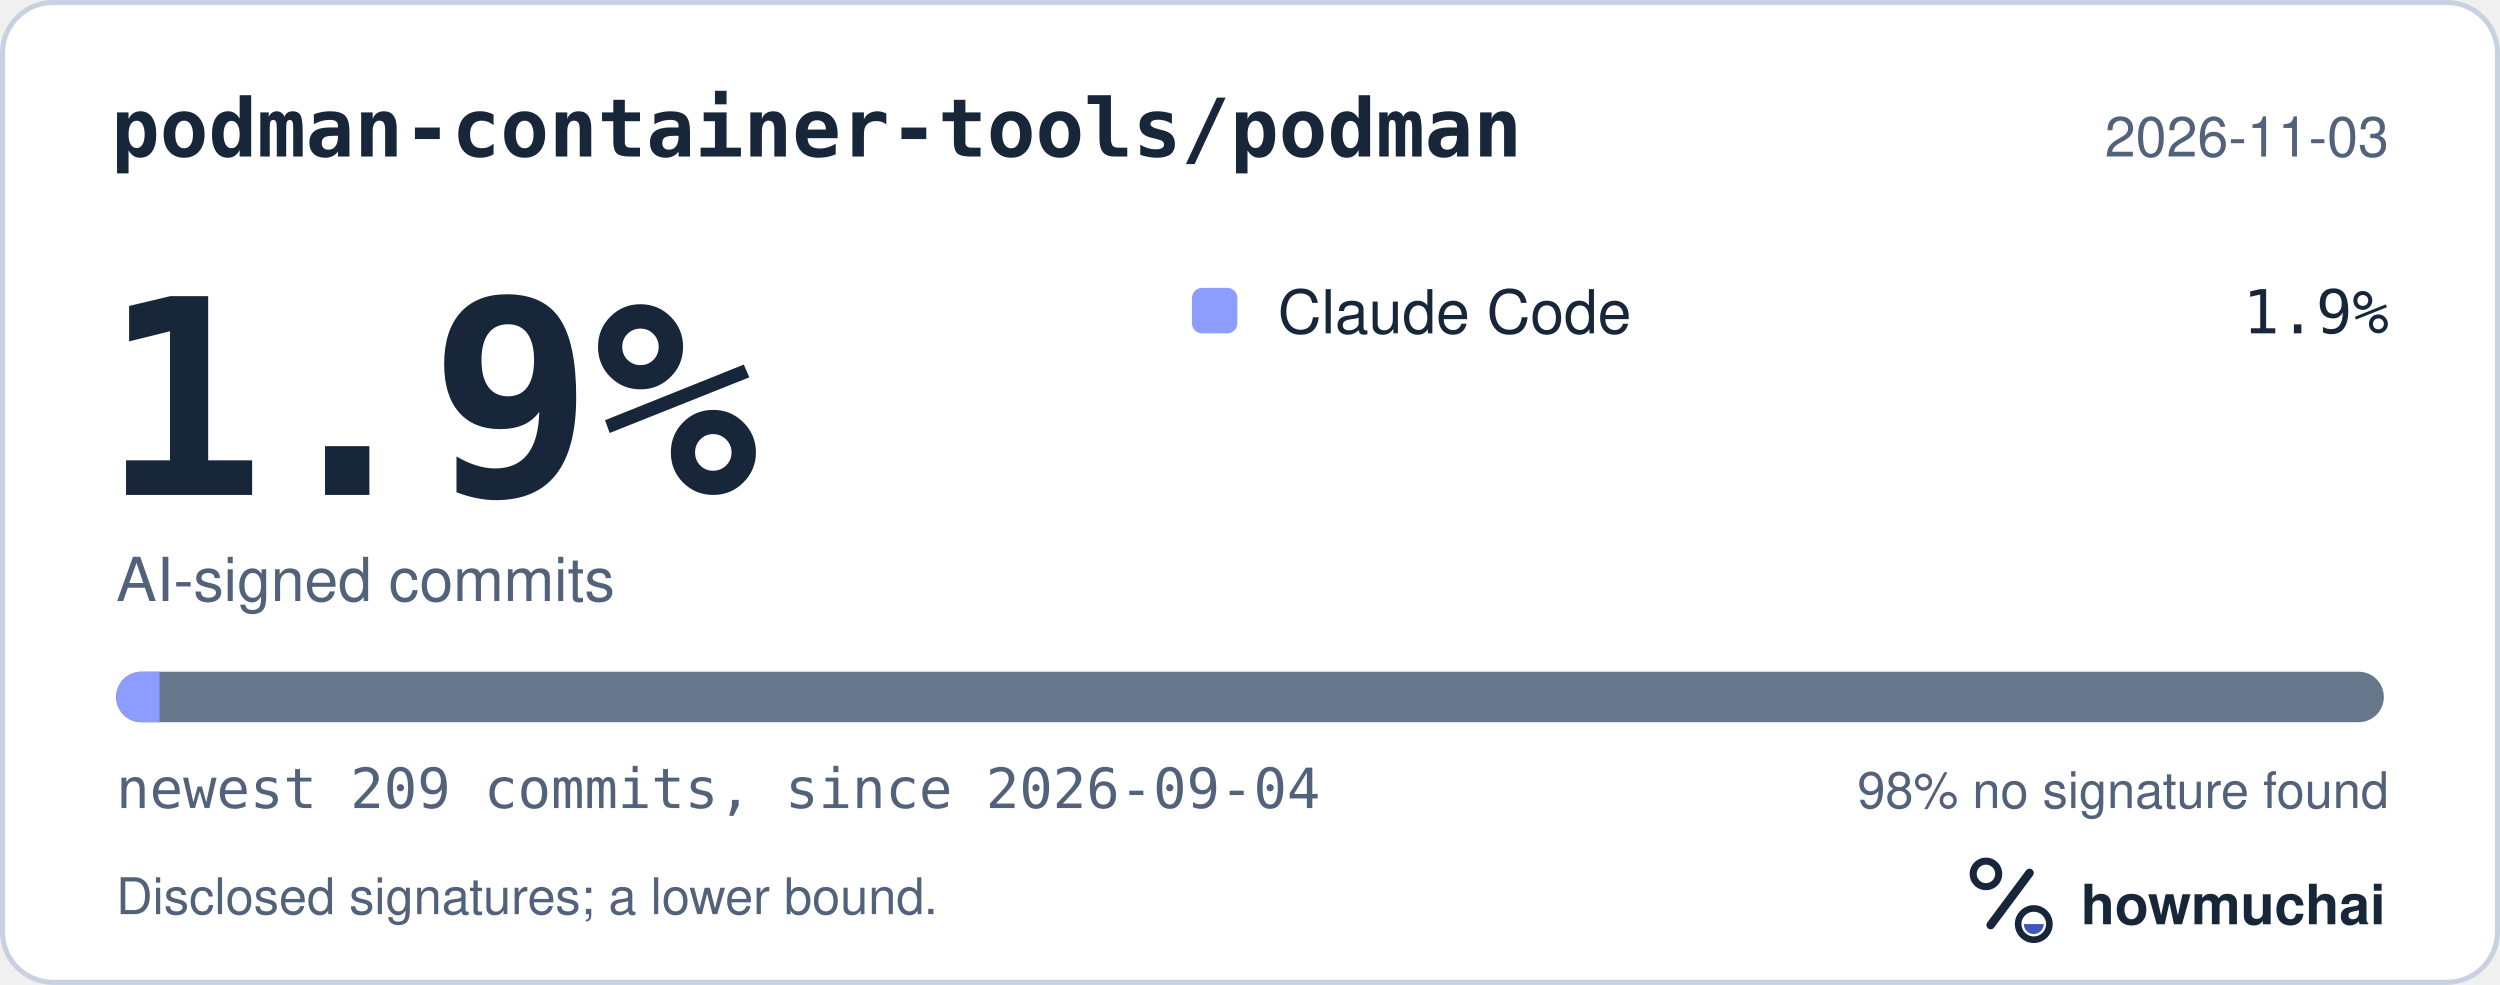
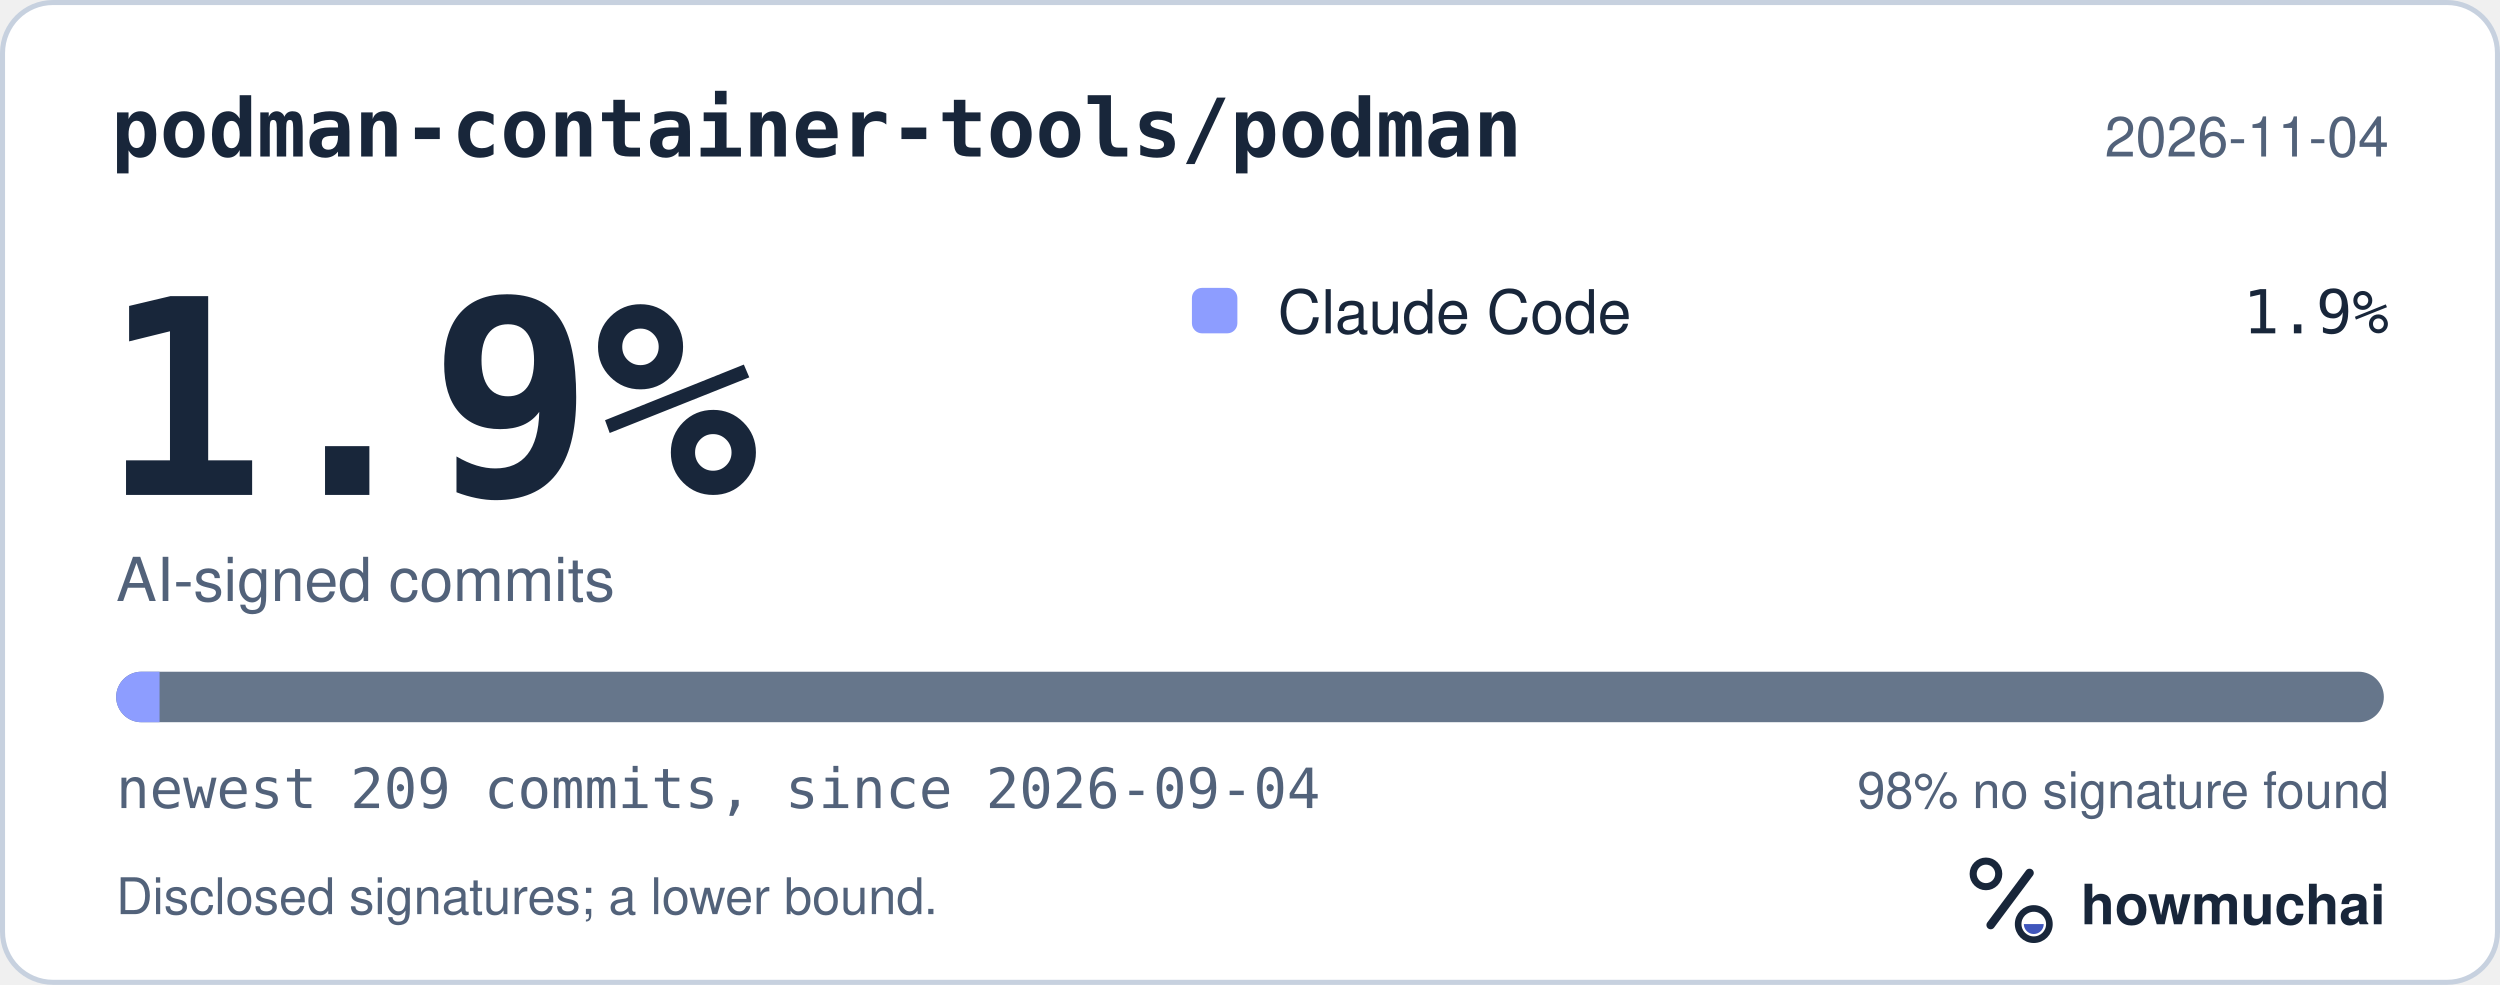
<svg xmlns="http://www.w3.org/2000/svg" width="495" height="195" viewBox="0 0 495 195" role="img" aria-labelledby="hm-t hm-d">
  <rect x="0.5" y="0.5" width="494" height="194" rx="10" fill="#FFFFFF" stroke="#C7D1DF" />
  <text x="22" y="31" fill="#18263A" font-family="ui-monospace, SF Mono, Menlo, Consolas, IBM Plex Mono, monospace" font-size="16" font-weight="600">podman-container-tools/podman</text>
-   <text x="473" y="31" fill="#52627A" font-family="-apple-system, BlinkMacSystemFont, Segoe UI, Helvetica, Arial, Fira Sans, sans-serif" font-size="11" text-anchor="end">2026-11-03</text>
+   <text x="473" y="31" fill="#52627A" font-family="-apple-system, BlinkMacSystemFont, Segoe UI, Helvetica, Arial, Fira Sans, sans-serif" font-size="11" text-anchor="end">2026-11-04</text>
  <text x="20" y="98" fill="#18263A" font-family="ui-monospace, SF Mono, Menlo, Consolas, IBM Plex Mono, monospace" font-size="54" font-weight="700">1.9%</text>
  <text x="23" y="119" fill="#52627A" font-family="-apple-system, BlinkMacSystemFont, Segoe UI, Helvetica, Arial, Fira Sans, sans-serif" font-size="12">AI-signed commits</text>
  <rect x="236" y="57" width="9" height="9" rx="2" fill="#8D9DFF" />
  <text x="253" y="66" fill="#18263A" font-family="-apple-system, BlinkMacSystemFont, Segoe UI, Helvetica, Arial, Fira Sans, sans-serif" font-size="12">Claude Code</text>
  <text x="473" y="66" fill="#18263A" font-family="ui-monospace, SF Mono, Menlo, Consolas, IBM Plex Mono, monospace" font-size="12" text-anchor="end">1.9%</text>
  <defs>
    <clipPath id="hm-bar">
      <rect x="23" y="133" width="449" height="10" rx="5" />
    </clipPath>
  </defs>
  <rect x="23" y="133" width="449" height="10" rx="5" fill="#66768B" />
  <g clip-path="url(#hm-bar)">
    <rect x="23.00" y="133" width="8.59" height="10" fill="#8D9DFF" />
  </g>
  <text x="23" y="160" fill="#52627A" font-family="ui-monospace, SF Mono, Menlo, Consolas, IBM Plex Mono, monospace" font-size="11">newest 209 commits, since 2026-09-04</text>
  <text x="473" y="160" fill="#52627A" font-family="-apple-system, BlinkMacSystemFont, Segoe UI, Helvetica, Arial, Fira Sans, sans-serif" font-size="10" text-anchor="end">98% no signature found</text>
  <text x="23" y="181" fill="#52627A" font-family="-apple-system, BlinkMacSystemFont, Segoe UI, Helvetica, Arial, Fira Sans, sans-serif" font-size="10">Disclosed signatures; a lower bound.</text>
  <g transform="translate(386 166) scale(0.046875)">
    <circle cx="154" cy="150" r="54" fill="none" stroke="#18263A" stroke-width="30" />
    <path d="M174 366 338 146" fill="none" stroke="#18263A" stroke-width="36" stroke-linecap="round" />
    <circle cx="356" cy="362" r="66" fill="none" stroke="#18263A" stroke-width="28" />
    <path d="M314 362a42 42 0 0 0 84 0Z" fill="#4056BC" />
  </g>
  <text x="412" y="183" fill="#18263A" font-family="-apple-system, BlinkMacSystemFont, Segoe UI, Helvetica, Arial, Fira Sans, sans-serif" font-size="11" font-weight="650">howmuchai</text>
</svg>
